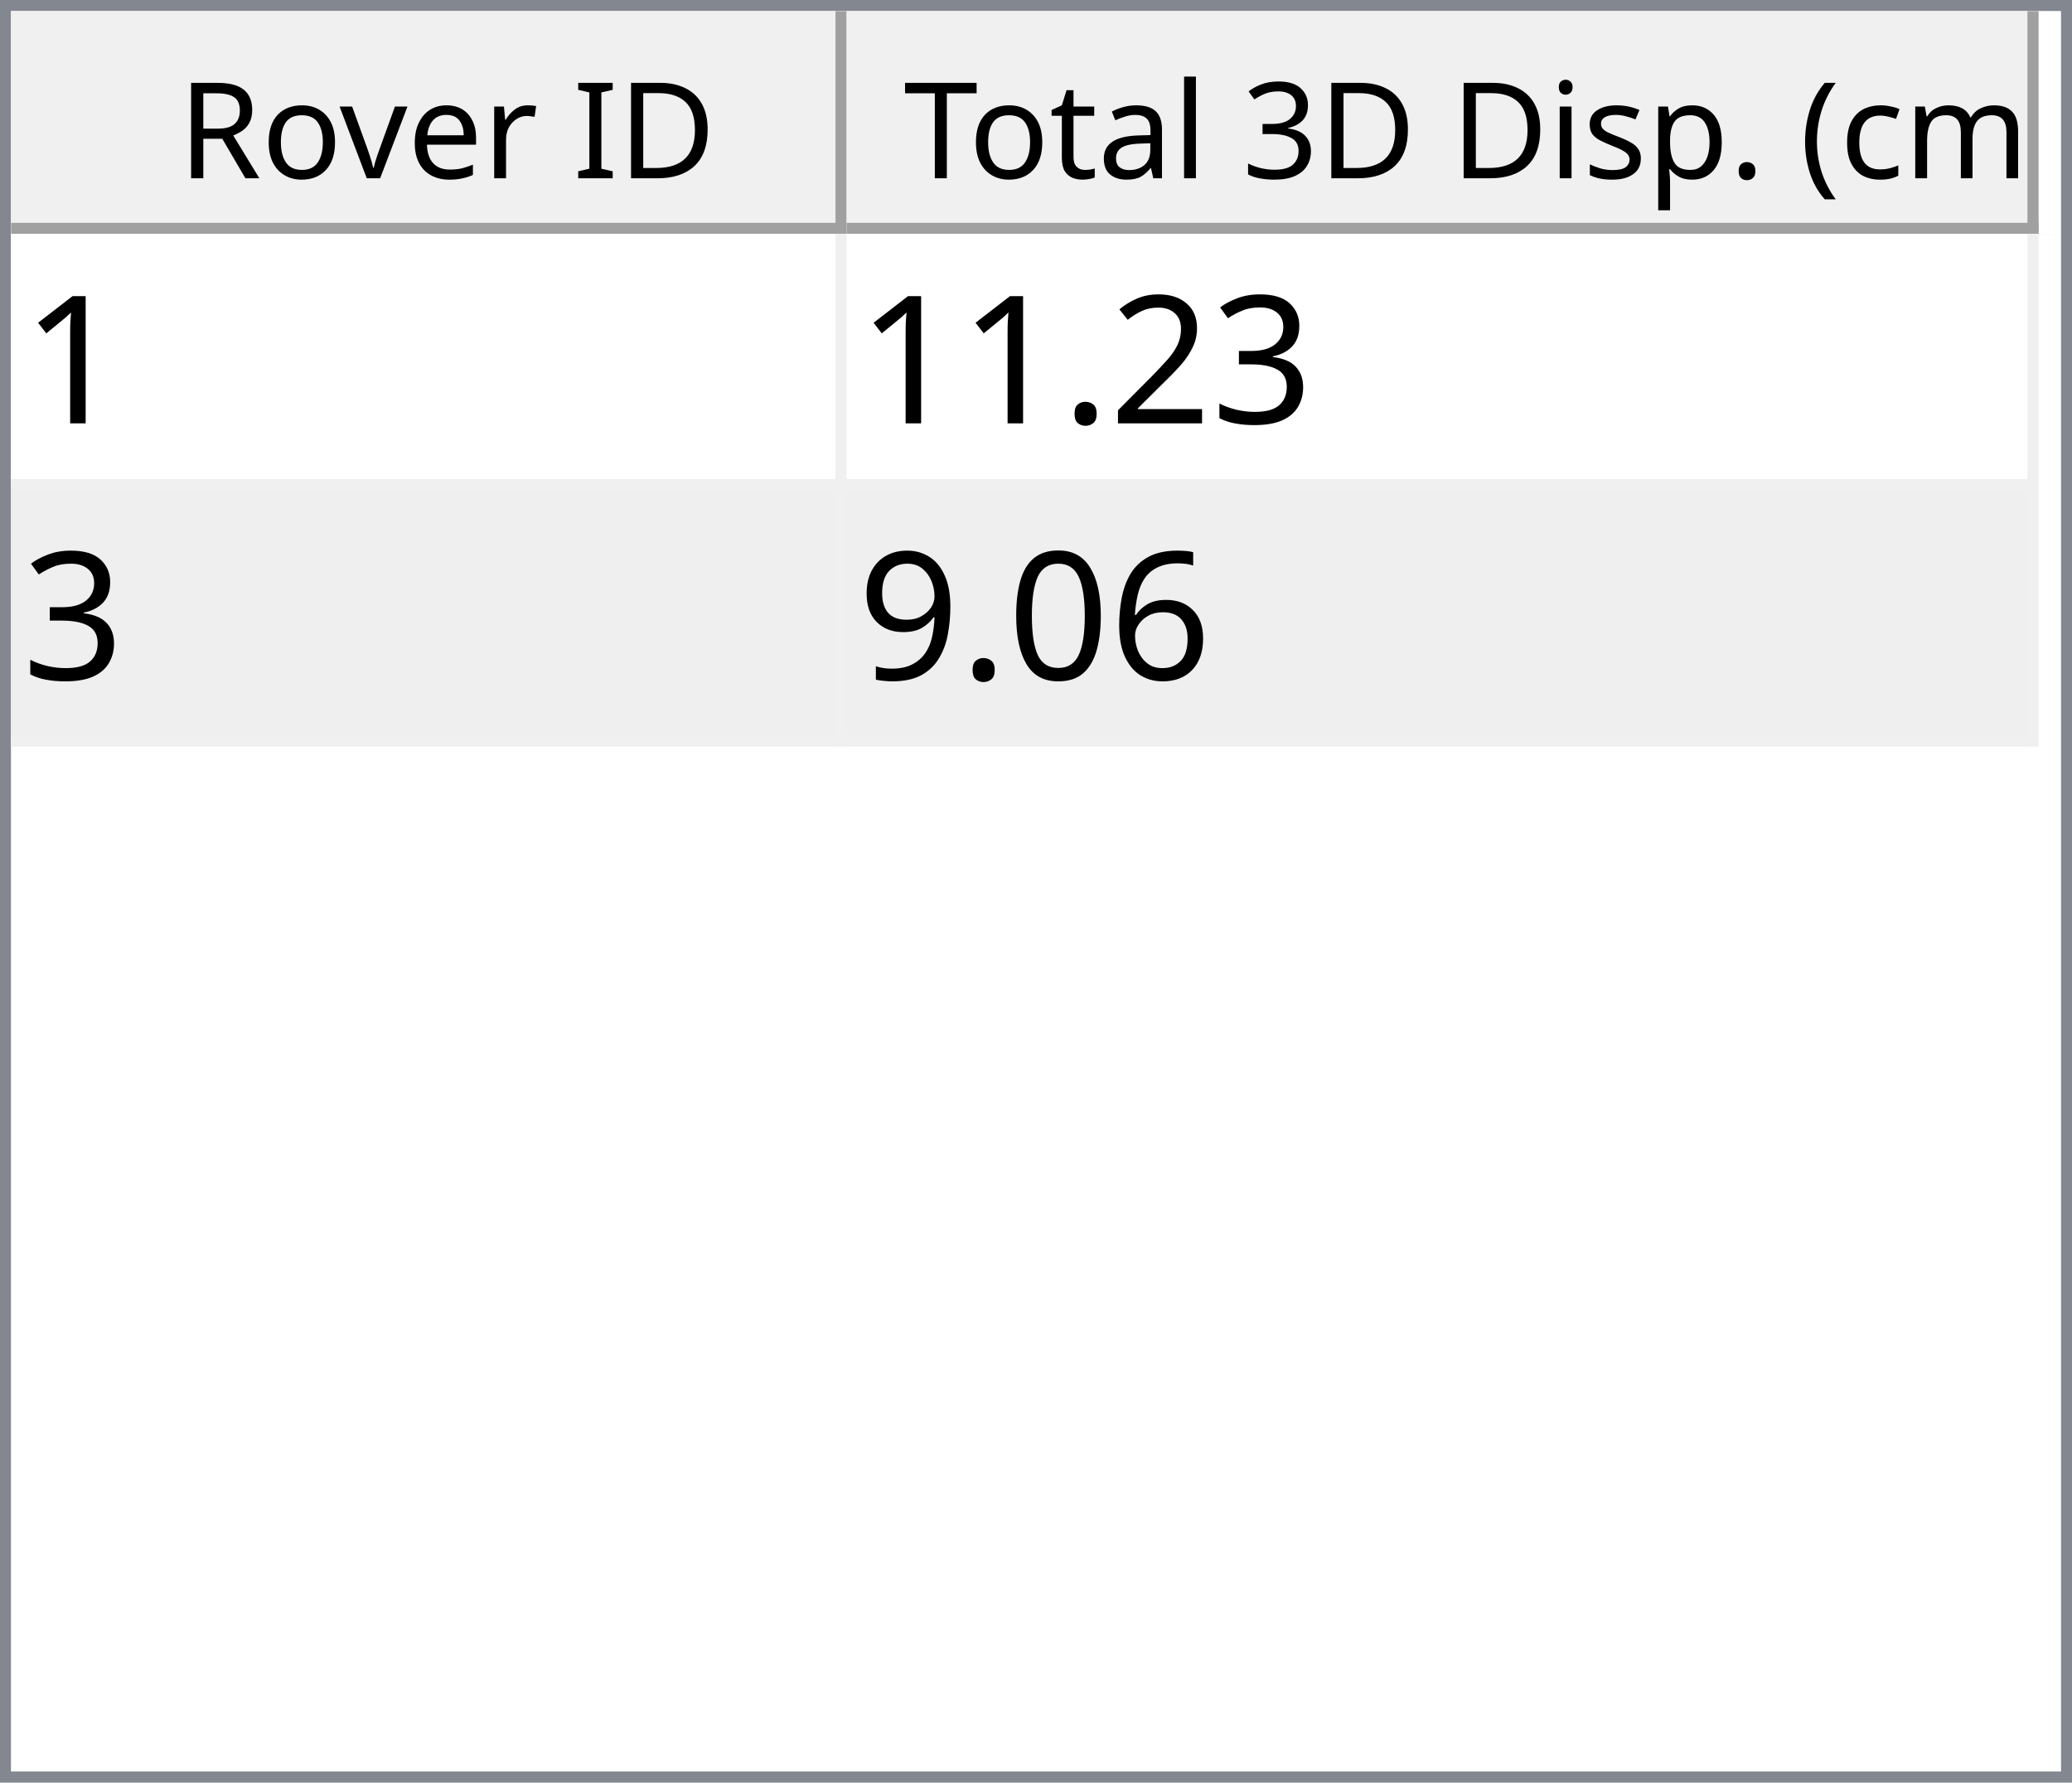
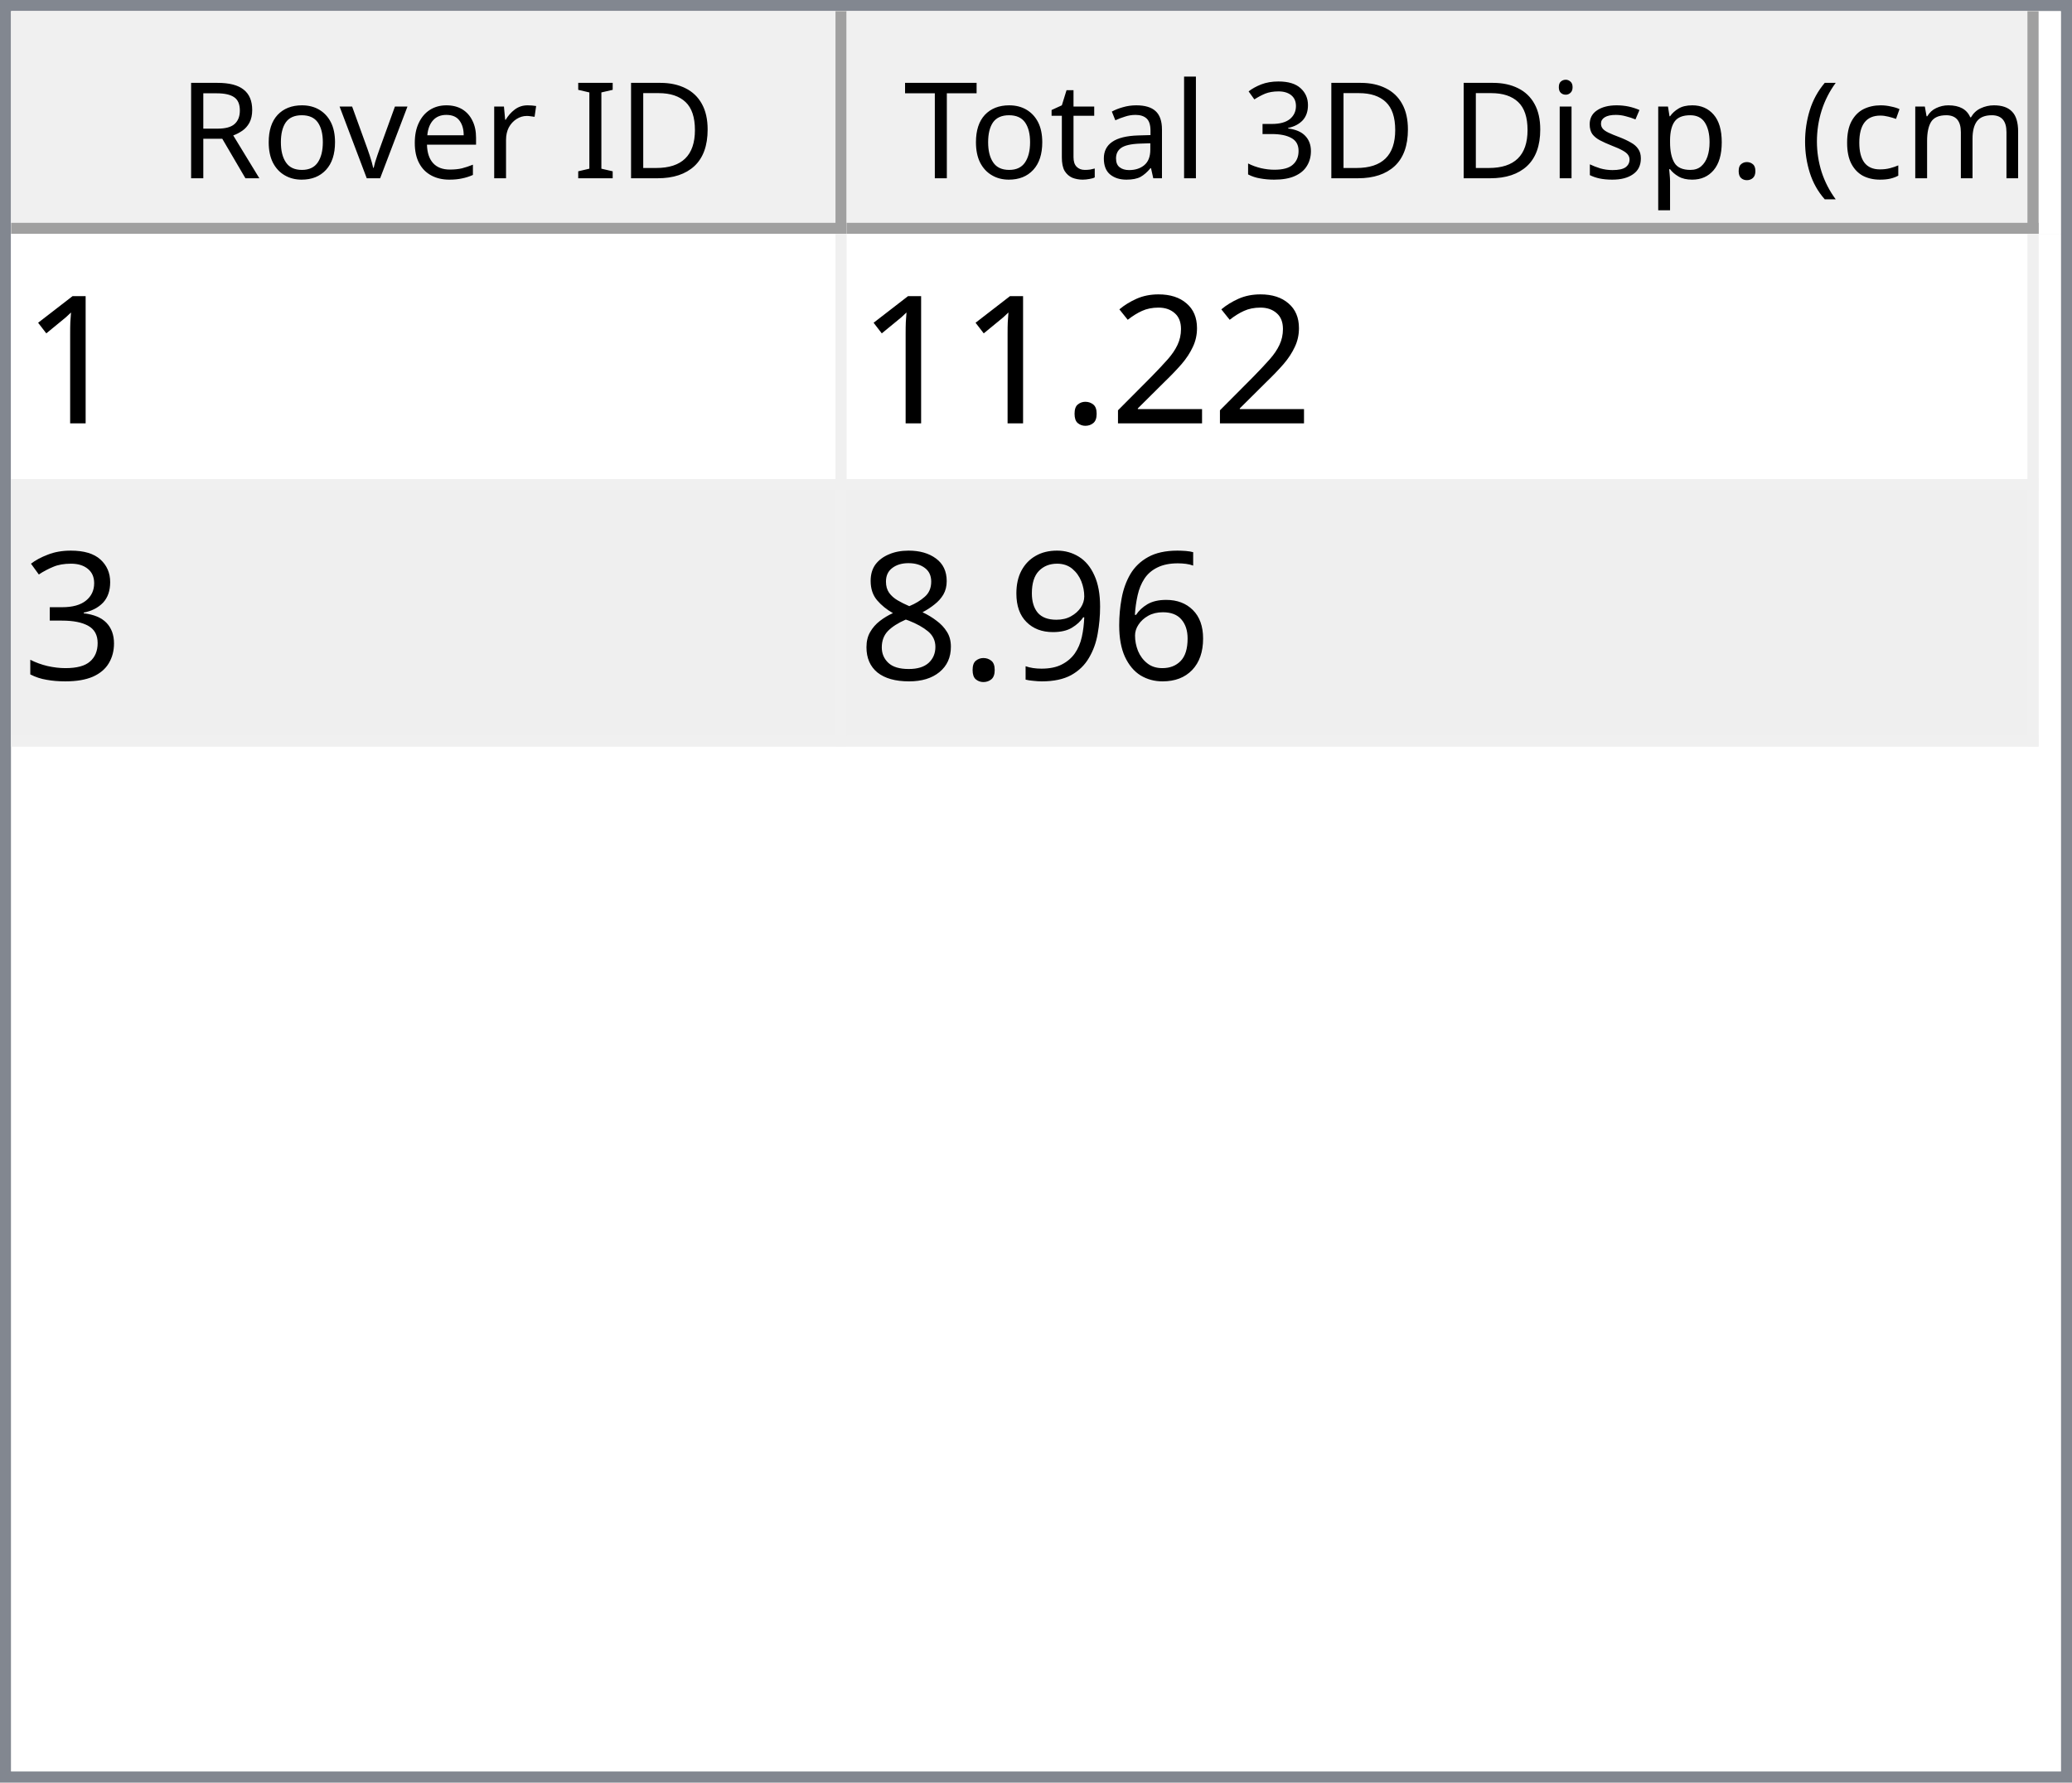
<svg xmlns="http://www.w3.org/2000/svg" style="fill-opacity:1; color-rendering:auto; color-interpolation:auto; text-rendering:auto; stroke:black; stroke-linecap:square; stroke-miterlimit:10; shape-rendering:auto; stroke-opacity:1; fill:black; stroke-dasharray:none; font-weight:normal; stroke-width:1; font-family:'Dialog'; font-style:normal; stroke-linejoin:miter; font-size:12px; stroke-dashoffset:0; image-rendering:auto;" width="186" height="160">
  <defs id="genericDefs" />
  <g>
    <defs id="defs1">
      <clipPath clipPathUnits="userSpaceOnUse" id="clipPath1">
        <path d="M0 0 L186 0 L186 160 L0 160 L0 0 Z" />
      </clipPath>
      <clipPath clipPathUnits="userSpaceOnUse" id="clipPath2">
        <path d="M0 0 L0 160 L186 160 L186 0 Z" />
      </clipPath>
      <clipPath clipPathUnits="userSpaceOnUse" id="clipPath3">
        <path d="M0 0 L0 20 L184 20 L184 0 Z" />
      </clipPath>
      <clipPath clipPathUnits="userSpaceOnUse" id="clipPath4">
        <path d="M0 0 L0 20 L75 20 L75 0 Z" />
      </clipPath>
      <clipPath clipPathUnits="userSpaceOnUse" id="clipPath5">
        <path d="M1 1 L1 19 L74 19 L74 1 Z" />
      </clipPath>
      <clipPath clipPathUnits="userSpaceOnUse" id="clipPath6">
        <path d="M0 0 L0 18 L73 18 L73 0 Z" />
      </clipPath>
      <clipPath clipPathUnits="userSpaceOnUse" id="clipPath7">
        <path d="M-0.5 -0.5 L-0.5 19.5 L74.5 19.5 L74.5 -0.5 Z" />
      </clipPath>
      <clipPath clipPathUnits="userSpaceOnUse" id="clipPath8">
        <path d="M0 0 L0 20 L107 20 L107 0 Z" />
      </clipPath>
      <clipPath clipPathUnits="userSpaceOnUse" id="clipPath9">
        <path d="M1 1 L1 19 L106 19 L106 1 Z" />
      </clipPath>
      <clipPath clipPathUnits="userSpaceOnUse" id="clipPath10">
        <path d="M0 0 L0 18 L105 18 L105 0 Z" />
      </clipPath>
      <clipPath clipPathUnits="userSpaceOnUse" id="clipPath11">
        <path d="M-0.5 -0.5 L-0.5 19.5 L106.5 19.5 L106.5 -0.5 Z" />
      </clipPath>
      <clipPath clipPathUnits="userSpaceOnUse" id="clipPath12">
        <path d="M0 0 L0 138 L184 138 L184 0 Z" />
      </clipPath>
      <clipPath clipPathUnits="userSpaceOnUse" id="clipPath13">
        <path d="M0 0 L0 46 L182 46 L182 0 Z" />
      </clipPath>
      <clipPath clipPathUnits="userSpaceOnUse" id="clipPath14">
        <path d="M-0.5 -0.5 L-0.5 45.5 L181.5 45.5 L181.5 -0.5 Z" />
      </clipPath>
      <clipPath clipPathUnits="userSpaceOnUse" id="clipPath15">
        <path d="M0 0 L0 22 L74 22 L74 0 Z" />
      </clipPath>
      <clipPath clipPathUnits="userSpaceOnUse" id="clipPath16">
        <path d="M0 0 L0 22 L106 22 L106 0 Z" />
      </clipPath>
      <font horiz-adv-x="64.551" id="font1">
        <font-face ascent="107.91" descent="25.098" units-per-em="100" style="font-style:normal; font-family:Segoe UI; font-weight:normal;" />
        <missing-glyph horiz-adv-x="64.551" d="M8.109 0 L8.109 68.266 L56.453 68.266 L56.453 0 L8.109 0 ZM15.328 7.234 L49.219 7.234 L49.219 61.031 L15.328 61.031 L15.328 7.234 Z" />
        <glyph unicode="D" horiz-adv-x="70.117" d="M9.188 0 L9.188 70.016 L28.516 70.016 Q65.531 70.016 65.531 35.891 Q65.531 19.672 55.25 9.836 Q44.969 0 27.734 0 L9.188 0 ZM17.391 62.594 L17.391 7.422 L27.828 7.422 Q41.609 7.422 49.273 14.797 Q56.938 22.172 56.938 35.688 Q56.938 62.594 28.328 62.594 L17.391 62.594 Z" />
        <glyph unicode="I" horiz-adv-x="26.611" d="M17.391 0 L9.188 0 L9.188 70.016 L17.391 70.016 L17.391 0 Z" />
        <glyph unicode=" " horiz-adv-x="27.393" d="" />
        <glyph unicode="r" horiz-adv-x="34.766" d="M34.188 41.891 Q32.078 43.5 28.125 43.5 Q23 43.5 19.555 38.672 Q16.109 33.844 16.109 25.484 L16.109 0 L8.109 0 L8.109 50 L16.109 50 L16.109 39.703 L16.312 39.703 Q18.016 44.969 21.531 47.922 Q25.047 50.875 29.391 50.875 Q32.516 50.875 34.188 50.203 L34.188 41.891 Z" />
        <glyph unicode="e" horiz-adv-x="52.295" d="M48.297 23 L12.984 23 Q13.188 14.656 17.484 10.109 Q21.781 5.562 29.297 5.562 Q37.75 5.562 44.828 11.141 L44.828 3.609 Q38.234 -1.172 27.391 -1.172 Q16.797 -1.172 10.742 5.641 Q4.688 12.453 4.688 24.812 Q4.688 36.469 11.305 43.82 Q17.922 51.172 27.734 51.172 Q37.547 51.172 42.922 44.828 Q48.297 38.484 48.297 27.203 L48.297 23 ZM40.094 29.781 Q40.047 36.719 36.75 40.578 Q33.453 44.438 27.594 44.438 Q21.922 44.438 17.969 40.383 Q14.016 36.328 13.094 29.781 L40.094 29.781 Z" />
        <glyph unicode="v" horiz-adv-x="47.9" d="M47.406 50 L27.484 0 L19.625 0 L0.688 50 L9.469 50 L22.172 13.672 Q23.578 9.672 23.922 6.688 L24.125 6.688 Q24.609 10.453 25.688 13.484 L38.969 50 L47.406 50 Z" />
        <glyph unicode="o" horiz-adv-x="58.594" d="M29 -1.172 Q17.922 -1.172 11.305 5.836 Q4.688 12.844 4.688 24.422 Q4.688 37.016 11.57 44.094 Q18.453 51.172 30.172 51.172 Q41.359 51.172 47.633 44.289 Q53.906 37.406 53.906 25.203 Q53.906 13.234 47.141 6.031 Q40.375 -1.172 29 -1.172 ZM29.594 44.438 Q21.875 44.438 17.383 39.188 Q12.891 33.938 12.891 24.703 Q12.891 15.828 17.43 10.695 Q21.969 5.562 29.594 5.562 Q37.359 5.562 41.531 10.594 Q45.703 15.625 45.703 24.906 Q45.703 34.281 41.531 39.359 Q37.359 44.438 29.594 44.438 Z" />
        <glyph unicode="R" horiz-adv-x="59.814" d="M59.375 0 L49.609 0 L37.891 19.625 Q36.281 22.359 34.766 24.289 Q33.25 26.219 31.664 27.438 Q30.078 28.656 28.25 29.219 Q26.422 29.781 24.125 29.781 L17.391 29.781 L17.391 0 L9.188 0 L9.188 70.016 L30.078 70.016 Q34.672 70.016 38.555 68.867 Q42.438 67.719 45.289 65.375 Q48.141 63.031 49.758 59.547 Q51.375 56.062 51.375 51.375 Q51.375 47.703 50.273 44.656 Q49.172 41.609 47.148 39.211 Q45.125 36.812 42.266 35.133 Q39.406 33.453 35.844 32.516 L35.844 32.328 Q37.594 31.547 38.891 30.547 Q40.188 29.547 41.359 28.18 Q42.531 26.812 43.68 25.078 Q44.828 23.344 46.234 21.047 L59.375 0 ZM17.391 62.594 L17.391 37.203 L28.516 37.203 Q31.594 37.203 34.203 38.133 Q36.812 39.062 38.719 40.797 Q40.625 42.531 41.703 45.047 Q42.781 47.562 42.781 50.688 Q42.781 56.297 39.141 59.445 Q35.5 62.594 28.609 62.594 L17.391 62.594 Z" />
        <glyph unicode=")" horiz-adv-x="30.176" d="M8.297 -15.922 L1.172 -15.922 Q16.406 2.344 16.406 26.812 Q16.406 51.469 1.078 70.016 L8.297 70.016 Q23.531 52.156 23.531 26.703 Q23.531 1.375 8.297 -15.922 Z" />
        <glyph unicode="m" horiz-adv-x="86.133" d="M79.109 0 L71.094 0 L71.094 28.719 Q71.094 37.016 68.531 40.727 Q65.969 44.438 59.906 44.438 Q54.781 44.438 51.195 39.75 Q47.609 35.062 47.609 28.516 L47.609 0 L39.594 0 L39.594 29.688 Q39.594 44.438 28.219 44.438 Q22.953 44.438 19.531 40.016 Q16.109 35.594 16.109 28.516 L16.109 0 L8.109 0 L8.109 50 L16.109 50 L16.109 42.094 L16.312 42.094 Q21.625 51.172 31.844 51.172 Q36.969 51.172 40.773 48.312 Q44.578 45.453 46 40.828 Q51.562 51.172 62.594 51.172 Q79.109 51.172 79.109 30.812 L79.109 0 Z" />
        <glyph unicode="c" horiz-adv-x="46.191" d="M42.188 2.297 Q36.422 -1.172 28.516 -1.172 Q17.828 -1.172 11.258 5.789 Q4.688 12.75 4.688 23.828 Q4.688 36.188 11.766 43.68 Q18.844 51.172 30.672 51.172 Q37.25 51.172 42.281 48.734 L42.281 40.531 Q36.719 44.438 30.375 44.438 Q22.703 44.438 17.797 38.945 Q12.891 33.453 12.891 24.516 Q12.891 15.719 17.508 10.641 Q22.125 5.562 29.891 5.562 Q36.422 5.562 42.188 9.906 L42.188 2.297 Z" />
        <glyph unicode="(" horiz-adv-x="30.176" d="M29.109 -15.922 L21.969 -15.922 Q6.844 1.375 6.844 26.703 Q6.844 52.156 21.969 70.016 L29.203 70.016 Q13.875 51.469 13.875 26.812 Q13.875 2.344 29.109 -15.922 Z" />
        <glyph unicode="." horiz-adv-x="21.68" d="M10.891 -1.078 Q8.641 -1.078 7.055 0.539 Q5.469 2.156 5.469 4.391 Q5.469 6.641 7.055 8.273 Q8.641 9.906 10.891 9.906 Q13.188 9.906 14.797 8.273 Q16.406 6.641 16.406 4.391 Q16.406 2.156 14.797 0.539 Q13.188 -1.078 10.891 -1.078 Z" />
        <glyph unicode="p" horiz-adv-x="58.789" d="M16.312 7.234 L16.109 7.234 L16.109 -23 L8.109 -23 L8.109 50 L16.109 50 L16.109 41.219 L16.312 41.219 Q22.219 51.172 33.594 51.172 Q43.266 51.172 48.688 44.461 Q54.109 37.75 54.109 26.469 Q54.109 13.922 48 6.375 Q41.891 -1.172 31.297 -1.172 Q21.578 -1.172 16.312 7.234 ZM16.109 27.391 L16.109 20.406 Q16.109 14.203 20.141 9.883 Q24.172 5.562 30.375 5.562 Q37.641 5.562 41.773 11.133 Q45.906 16.703 45.906 26.609 Q45.906 34.969 42.047 39.703 Q38.188 44.438 31.594 44.438 Q24.609 44.438 20.359 39.578 Q16.109 34.719 16.109 27.391 Z" />
        <glyph unicode="s" horiz-adv-x="42.432" d="M5.078 1.812 L5.078 10.406 Q11.625 5.562 19.484 5.562 Q30.031 5.562 30.031 12.594 Q30.031 14.594 29.125 15.992 Q28.219 17.391 26.68 18.461 Q25.141 19.531 23.07 20.383 Q21 21.234 18.609 22.172 Q15.281 23.484 12.766 24.828 Q10.25 26.172 8.57 27.859 Q6.891 29.547 6.031 31.695 Q5.172 33.844 5.172 36.719 Q5.172 40.234 6.789 42.945 Q8.406 45.656 11.086 47.484 Q13.766 49.312 17.211 50.242 Q20.656 51.172 24.312 51.172 Q30.812 51.172 35.938 48.922 L35.938 40.828 Q30.422 44.438 23.25 44.438 Q21 44.438 19.195 43.922 Q17.391 43.406 16.094 42.477 Q14.797 41.547 14.086 40.258 Q13.375 38.969 13.375 37.406 Q13.375 35.453 14.086 34.133 Q14.797 32.812 16.164 31.789 Q17.531 30.766 19.484 29.938 Q21.438 29.109 23.922 28.125 Q27.25 26.859 29.883 25.516 Q32.516 24.172 34.375 22.484 Q36.234 20.797 37.234 18.602 Q38.234 16.406 38.234 13.375 Q38.234 9.672 36.602 6.938 Q34.969 4.203 32.234 2.398 Q29.5 0.594 25.93 -0.289 Q22.359 -1.172 18.453 -1.172 Q10.75 -1.172 5.078 1.812 Z" />
        <glyph unicode="i" horiz-adv-x="24.219" d="M12.203 62.703 Q10.062 62.703 8.547 64.164 Q7.031 65.625 7.031 67.875 Q7.031 70.125 8.547 71.609 Q10.062 73.094 12.203 73.094 Q14.406 73.094 15.945 71.609 Q17.484 70.125 17.484 67.875 Q17.484 65.719 15.945 64.211 Q14.406 62.703 12.203 62.703 ZM16.109 0 L8.109 0 L8.109 50 L16.109 50 L16.109 0 Z" />
        <glyph unicode="3" horiz-adv-x="53.906" d="M46.531 19.828 Q46.531 15.094 44.75 11.211 Q42.969 7.328 39.719 4.57 Q36.469 1.812 31.93 0.297 Q27.391 -1.219 21.922 -1.219 Q11.922 -1.219 6 2.594 L6 11.188 Q13.094 5.609 22.219 5.609 Q25.875 5.609 28.828 6.539 Q31.781 7.469 33.906 9.227 Q36.031 10.984 37.18 13.477 Q38.328 15.969 38.328 19.094 Q38.328 32.812 18.797 32.812 L12.984 32.812 L12.984 39.594 L18.5 39.594 Q35.797 39.594 35.797 52.484 Q35.797 64.406 22.609 64.406 Q15.188 64.406 8.688 59.422 L8.688 67.188 Q15.375 71.188 24.609 71.188 Q29 71.188 32.57 69.969 Q36.141 68.75 38.68 66.555 Q41.219 64.359 42.609 61.281 Q44 58.203 44 54.5 Q44 40.672 30.031 36.719 L30.031 36.531 Q33.594 36.141 36.625 34.797 Q39.656 33.453 41.852 31.305 Q44.047 29.156 45.289 26.25 Q46.531 23.344 46.531 19.828 Z" />
        <glyph unicode="l" horiz-adv-x="24.219" d="M16.109 0 L8.109 0 L8.109 74.031 L16.109 74.031 L16.109 0 Z" />
        <glyph unicode="a" horiz-adv-x="50.879" d="M43.891 0 L35.891 0 L35.891 7.812 L35.688 7.812 Q30.469 -1.172 20.312 -1.172 Q12.844 -1.172 8.617 2.781 Q4.391 6.734 4.391 13.281 Q4.391 27.297 20.906 29.594 L35.891 31.688 Q35.891 44.438 25.594 44.438 Q16.547 44.438 9.281 38.281 L9.281 46.484 Q16.656 51.172 26.266 51.172 Q43.891 51.172 43.891 32.516 L43.891 0 ZM35.891 25.297 L23.828 23.641 Q18.266 22.859 15.43 20.875 Q12.594 18.891 12.594 13.875 Q12.594 10.203 15.211 7.883 Q17.828 5.562 22.172 5.562 Q28.125 5.562 32.008 9.742 Q35.891 13.922 35.891 20.312 L35.891 25.297 Z" />
        <glyph unicode="t" horiz-adv-x="33.887" d="M31.297 0.484 Q28.469 -1.078 23.828 -1.078 Q10.688 -1.078 10.688 13.578 L10.688 43.172 L2.094 43.172 L2.094 50 L10.688 50 L10.688 62.203 L18.703 64.797 L18.703 50 L31.297 50 L31.297 43.172 L18.703 43.172 L18.703 14.984 Q18.703 9.969 20.414 7.82 Q22.125 5.672 26.078 5.672 Q29.109 5.672 31.297 7.328 L31.297 0.484 Z" />
        <glyph unicode="T" horiz-adv-x="52.393" d="M50.594 62.594 L30.375 62.594 L30.375 0 L22.172 0 L22.172 62.594 L2 62.594 L2 70.016 L50.594 70.016 L50.594 62.594 Z" />
      </font>
      <font horiz-adv-x="75.0" id="font2">
        <font-face ascent="100.537" descent="21.973" units-per-em="100" style="font-style:normal; font-family:sans-serif; font-weight:normal;" />
        <missing-glyph horiz-adv-x="75.0" d="M12.5 0 L12.5 62.5 L62.5 62.5 L62.5 0 L12.5 0 ZM14.062 1.562 L60.938 1.562 L60.938 60.938 L14.062 60.938 L14.062 1.562 Z" />
        <glyph unicode="1" horiz-adv-x="55.615" d="M37.25 0 L28.469 0 L28.469 56 Q25.297 52.984 20.141 49.953 Q14.984 46.922 10.891 45.406 L10.891 53.906 Q18.266 57.375 23.781 62.305 Q29.297 67.234 31.594 71.875 L37.25 71.875 L37.25 0 Z" />
-         <glyph unicode="3" horiz-adv-x="55.615" d="M4.203 18.891 L12.984 20.062 Q14.5 12.594 18.141 9.297 Q21.781 6 27 6 Q33.203 6 37.477 10.297 Q41.75 14.594 41.75 20.953 Q41.75 27 37.797 30.93 Q33.844 34.859 27.734 34.859 Q25.25 34.859 21.531 33.891 L22.516 41.609 Q23.391 41.5 23.922 41.5 Q29.547 41.5 34.039 44.43 Q38.531 47.359 38.531 53.469 Q38.531 58.297 35.258 61.477 Q31.984 64.656 26.812 64.656 Q21.688 64.656 18.266 61.43 Q14.844 58.203 13.875 51.766 L5.078 53.328 Q6.688 62.156 12.398 67.016 Q18.109 71.875 26.609 71.875 Q32.469 71.875 37.398 69.359 Q42.328 66.844 44.945 62.5 Q47.562 58.156 47.562 53.266 Q47.562 48.641 45.07 44.828 Q42.578 41.016 37.703 38.766 Q44.047 37.312 47.562 32.695 Q51.078 28.078 51.078 21.141 Q51.078 11.766 44.242 5.25 Q37.406 -1.266 26.953 -1.266 Q17.531 -1.266 11.305 4.352 Q5.078 9.969 4.203 18.891 Z" />
        <glyph unicode="2" horiz-adv-x="55.615" d="M50.344 8.453 L50.344 0 L3.031 0 Q2.938 3.172 4.047 6.109 Q5.859 10.938 9.836 15.625 Q13.812 20.312 21.344 26.469 Q33.016 36.031 37.117 41.625 Q41.219 47.219 41.219 52.203 Q41.219 57.422 37.477 61.008 Q33.734 64.594 27.734 64.594 Q21.391 64.594 17.578 60.789 Q13.766 56.984 13.719 50.25 L4.688 51.172 Q5.609 61.281 11.664 66.578 Q17.719 71.875 27.938 71.875 Q38.234 71.875 44.242 66.164 Q50.25 60.453 50.25 52 Q50.25 47.703 48.492 43.555 Q46.734 39.406 42.656 34.812 Q38.578 30.219 29.109 22.219 Q21.188 15.578 18.945 13.211 Q16.703 10.844 15.234 8.453 L50.344 8.453 Z" />
        <glyph unicode="." horiz-adv-x="27.783" d="M9.078 0 L9.078 10.016 L19.094 10.016 L19.094 0 L9.078 0 Z" />
+         <glyph unicode="3" horiz-adv-x="55.615" d="M4.203 18.891 L12.984 20.062 Q14.5 12.594 18.141 9.297 Q21.781 6 27 6 Q33.203 6 37.477 10.297 Q41.75 14.594 41.75 20.953 Q41.75 27 37.797 30.93 Q33.844 34.859 27.734 34.859 Q25.25 34.859 21.531 33.891 L22.516 41.609 Q23.391 41.5 23.922 41.5 Q29.547 41.5 34.039 44.43 Q38.531 47.359 38.531 53.469 Q38.531 58.297 35.258 61.477 Q31.984 64.656 26.812 64.656 Q21.688 64.656 18.266 61.43 Q14.844 58.203 13.875 51.766 L5.078 53.328 Q6.688 62.156 12.398 67.016 Q18.109 71.875 26.609 71.875 Q32.469 71.875 37.398 69.359 Q42.328 66.844 44.945 62.5 Q47.562 58.156 47.562 53.266 Q47.562 48.641 45.07 44.828 Q42.578 41.016 37.703 38.766 Q44.047 37.312 47.562 32.695 Q51.078 28.078 51.078 21.141 Q51.078 11.766 44.242 5.25 Q37.406 -1.266 26.953 -1.266 Q17.531 -1.266 11.305 4.352 Q5.078 9.969 4.203 18.891 Z" />
        <glyph unicode="6" horiz-adv-x="55.615" d="M49.75 54.047 L41.016 53.375 Q39.844 58.547 37.703 60.891 Q34.125 64.656 28.906 64.656 Q24.703 64.656 21.531 62.312 Q17.391 59.281 14.992 53.469 Q12.594 47.656 12.5 36.922 Q15.672 41.75 20.266 44.094 Q24.859 46.438 29.891 46.438 Q38.672 46.438 44.852 39.969 Q51.031 33.5 51.031 23.25 Q51.031 16.5 48.125 10.719 Q45.219 4.938 40.141 1.859 Q35.062 -1.219 28.609 -1.219 Q17.625 -1.219 10.695 6.859 Q3.766 14.938 3.766 33.5 Q3.766 54.25 11.422 63.672 Q18.109 71.875 29.438 71.875 Q37.891 71.875 43.289 67.141 Q48.688 62.406 49.75 54.047 ZM13.875 23.188 Q13.875 18.656 15.797 14.508 Q17.719 10.359 21.188 8.18 Q24.656 6 28.469 6 Q34.031 6 38.039 10.492 Q42.047 14.984 42.047 22.703 Q42.047 30.125 38.086 34.398 Q34.125 38.672 28.125 38.672 Q22.172 38.672 18.023 34.398 Q13.875 30.125 13.875 23.188 Z" />
-         <glyph unicode="0" horiz-adv-x="55.615" d="M4.156 35.297 Q4.156 48 6.766 55.742 Q9.375 63.484 14.523 67.68 Q19.672 71.875 27.484 71.875 Q33.25 71.875 37.594 69.555 Q41.938 67.234 44.773 62.867 Q47.609 58.5 49.219 52.227 Q50.828 45.953 50.828 35.297 Q50.828 22.703 48.242 14.969 Q45.656 7.234 40.508 3.008 Q35.359 -1.219 27.484 -1.219 Q17.141 -1.219 11.234 6.203 Q4.156 15.141 4.156 35.297 ZM13.188 35.297 Q13.188 17.672 17.312 11.836 Q21.438 6 27.484 6 Q33.547 6 37.672 11.859 Q41.797 17.719 41.797 35.297 Q41.797 52.984 37.672 58.789 Q33.547 64.594 27.391 64.594 Q21.344 64.594 17.719 59.469 Q13.188 52.938 13.188 35.297 Z" />
        <glyph unicode="9" horiz-adv-x="55.615" d="M5.469 16.547 L13.922 17.328 Q14.984 11.375 18.016 8.688 Q21.047 6 25.781 6 Q29.828 6 32.883 7.859 Q35.938 9.719 37.891 12.82 Q39.844 15.922 41.164 21.195 Q42.484 26.469 42.484 31.938 Q42.484 32.516 42.438 33.688 Q39.797 29.5 35.234 26.883 Q30.672 24.266 25.344 24.266 Q16.453 24.266 10.305 30.711 Q4.156 37.156 4.156 47.703 Q4.156 58.594 10.578 65.234 Q17 71.875 26.656 71.875 Q33.641 71.875 39.43 68.117 Q45.219 64.359 48.219 57.398 Q51.219 50.438 51.219 37.25 Q51.219 23.531 48.242 15.406 Q45.266 7.281 39.383 3.031 Q33.5 -1.219 25.594 -1.219 Q17.188 -1.219 11.867 3.445 Q6.547 8.109 5.469 16.547 ZM41.453 48.141 Q41.453 55.719 37.43 60.156 Q33.406 64.594 27.734 64.594 Q21.875 64.594 17.531 59.812 Q13.188 55.031 13.188 47.406 Q13.188 40.578 17.312 36.305 Q21.438 32.031 27.484 32.031 Q33.594 32.031 37.523 36.305 Q41.453 40.578 41.453 48.141 Z" />
+         <glyph unicode="8" horiz-adv-x="55.615" d="M17.672 38.812 Q12.203 40.828 9.57 44.539 Q6.938 48.25 6.938 53.422 Q6.938 61.234 12.555 66.555 Q18.172 71.875 27.484 71.875 Q36.859 71.875 42.578 66.43 Q48.297 60.984 48.297 53.172 Q48.297 48.188 45.68 44.508 Q43.062 40.828 37.75 38.812 Q44.344 36.672 47.781 31.883 Q51.219 27.094 51.219 20.453 Q51.219 11.281 44.727 5.031 Q38.234 -1.219 27.641 -1.219 Q17.047 -1.219 10.547 5.055 Q4.047 11.328 4.047 20.703 Q4.047 27.688 7.594 32.398 Q11.141 37.109 17.672 38.812 ZM15.922 53.719 Q15.922 48.641 19.195 45.414 Q22.469 42.188 27.688 42.188 Q32.766 42.188 36.016 45.383 Q39.266 48.578 39.266 53.219 Q39.266 58.062 35.914 61.359 Q32.562 64.656 27.594 64.656 Q22.562 64.656 19.242 61.43 Q15.922 58.203 15.922 53.719 ZM13.094 20.656 Q13.094 16.891 14.875 13.375 Q16.656 9.859 20.172 7.93 Q23.688 6 27.734 6 Q34.031 6 38.133 10.055 Q42.234 14.109 42.234 20.359 Q42.234 26.703 38.016 30.859 Q33.797 35.016 27.438 35.016 Q21.234 35.016 17.164 30.914 Q13.094 26.812 13.094 20.656 Z" />
      </font>
    </defs>
    <g style="fill:white; stroke:white;">
      <rect x="0" y="0" width="186" style="clip-path:url(#clipPath1); stroke:none;" height="160" />
    </g>
    <g style="fill:white; text-rendering:optimizeSpeed; color-rendering:optimizeSpeed; image-rendering:optimizeSpeed; shape-rendering:crispEdges; stroke:white; color-interpolation:sRGB;">
      <rect x="0" width="186" height="160" y="0" style="stroke:none;" />
      <path style="stroke:none;" d="M0 160 L186 160 L186 0 L0 0 Z" />
    </g>
    <g style="fill:rgb(240,240,240); font-family:'Segoe UI'; stroke:rgb(240,240,240);">
      <rect x="0" y="0" width="186" style="clip-path:url(#clipPath2); stroke:none;" height="160" />
    </g>
    <g style="fill:rgb(130,135,144); font-family:'Segoe UI'; stroke:rgb(130,135,144);">
      <path d="M0 0 L186 0 L186 160 L0 160 L0 0 ZM1 1 L185 1 L185 159 L1 159 L1 1 Z" style="fill-rule:evenodd; clip-path:url(#clipPath2); stroke:none;" />
    </g>
    <g style="fill:white; font-family:'Segoe UI'; stroke:white;" transform="translate(1,1)">
      <rect x="0" y="0" width="184" style="clip-path:url(#clipPath3); stroke:none;" height="20" />
    </g>
    <g style="fill:rgb(240,240,240); font-family:'Segoe UI'; stroke:rgb(240,240,240);" transform="translate(1,1)">
      <rect x="0" y="0" width="75" style="clip-path:url(#clipPath4); stroke:none;" height="20" />
    </g>
    <g style="font-family:'Segoe UI';" transform="translate(2,2)">
      <text x="14" xml:space="preserve" y="14" style="clip-path:url(#clipPath6); stroke:none;">Rover ID</text>
    </g>
    <g style="fill:rgb(160,160,160); font-family:'Segoe UI'; stroke:rgb(160,160,160); stroke-linejoin:bevel;" transform="translate(1.5,1.5)">
      <line x1="74" x2="74" y1="0" style="fill:none; clip-path:url(#clipPath7);" y2="19" />
    </g>
    <g style="fill:rgb(160,160,160); font-family:'Segoe UI'; stroke:rgb(160,160,160); stroke-linejoin:bevel;" transform="matrix(1,0,0,1,1,1) translate(0.5,0.5)">
      <line x1="0" x2="74" y1="19" style="fill:none; clip-path:url(#clipPath7);" y2="19" />
    </g>
    <g style="fill:rgb(240,240,240); font-family:'Segoe UI'; stroke:rgb(240,240,240);" transform="translate(76,1)">
      <rect x="0" y="0" width="107" style="clip-path:url(#clipPath8); stroke:none;" height="20" />
    </g>
    <g style="font-family:'Segoe UI';" transform="translate(77,2)">
      <text x="1" xml:space="preserve" y="14" style="clip-path:url(#clipPath10); stroke:none;"> Total 3D Disp. (cm)</text>
    </g>
    <g style="fill:rgb(160,160,160); font-family:'Segoe UI'; stroke:rgb(160,160,160); stroke-linejoin:bevel;" transform="translate(76.5,1.5)">
      <line x1="106" x2="106" y1="0" style="fill:none; clip-path:url(#clipPath11);" y2="19" />
    </g>
    <g style="fill:rgb(160,160,160); font-family:'Segoe UI'; stroke:rgb(160,160,160); stroke-linejoin:bevel;" transform="matrix(1,0,0,1,76,1) translate(0.5,0.5)">
      <line x1="0" x2="106" y1="19" style="fill:none; clip-path:url(#clipPath11);" y2="19" />
    </g>
    <g style="fill:white; font-family:'Segoe UI'; stroke:white;" transform="translate(1,21)">
      <rect x="0" y="0" width="184" style="clip-path:url(#clipPath12); stroke:none;" height="138" />
    </g>
    <g style="fill:rgb(240,240,240); font-size:16px; font-family:sans-serif; stroke:rgb(240,240,240);" transform="translate(1,21)">
      <rect x="0" y="0" width="182" style="clip-path:url(#clipPath13); stroke:none;" height="46" />
      <line transform="translate(0.5,0.5)" x1="0" x2="181" y1="22" style="clip-path:url(#clipPath14); fill:none; stroke-linejoin:bevel;" y2="22" />
    </g>
    <g transform="matrix(1,0,0,1,1,21) translate(0.5,0.5)" style="fill:rgb(240,240,240); font-size:16px; font-family:sans-serif; stroke:rgb(240,240,240); stroke-linejoin:bevel;">
      <line x1="0" x2="181" y1="45" style="fill:none; clip-path:url(#clipPath14);" y2="45" />
    </g>
    <g transform="matrix(1,0,0,1,1,21) translate(0.5,0.5)" style="fill:rgb(240,240,240); font-size:16px; font-family:sans-serif; stroke:rgb(240,240,240); stroke-linejoin:bevel;">
      <line x1="74" x2="74" y1="0" style="fill:none; clip-path:url(#clipPath14);" y2="45" />
    </g>
    <g transform="matrix(1,0,0,1,1,21) translate(0.5,0.5)" style="fill:rgb(240,240,240); font-size:16px; font-family:sans-serif; stroke:rgb(240,240,240); stroke-linejoin:bevel;">
      <line x1="181" x2="181" y1="0" style="fill:none; clip-path:url(#clipPath14);" y2="45" />
    </g>
    <g style="fill:white; font-size:16px; font-family:sans-serif; stroke:white;" transform="matrix(1,0,0,1,1,21)">
      <rect x="0" y="0" width="74" style="clip-path:url(#clipPath15); stroke:none;" height="22" />
      <text x="1" y="17" style="fill:black; clip-path:url(#clipPath15); stroke:none;" xml:space="preserve">1</text>
    </g>
    <g style="fill:white; font-size:16px; font-family:sans-serif; stroke:white;" transform="matrix(1,0,0,1,1,21) translate(75,0)">
      <rect x="0" y="0" width="106" style="clip-path:url(#clipPath16); stroke:none;" height="22" />
-       <text x="1" y="17" style="fill:black; clip-path:url(#clipPath16); stroke:none;" xml:space="preserve">11.23</text>
+       <text x="1" y="17" style="fill:black; clip-path:url(#clipPath16); stroke:none;" xml:space="preserve">11.22</text>
    </g>
    <g style="fill:rgb(239,239,239); font-size:16px; font-family:sans-serif; stroke:rgb(239,239,239);" transform="matrix(1,0,0,1,1,21) translate(0,23)">
      <rect x="0" y="0" width="74" style="clip-path:url(#clipPath15); stroke:none;" height="22" />
      <text x="1" y="17" style="fill:black; clip-path:url(#clipPath15); stroke:none;" xml:space="preserve">3</text>
    </g>
    <g style="fill:rgb(239,239,239); font-size:16px; font-family:sans-serif; stroke:rgb(239,239,239);" transform="matrix(1,0,0,1,1,21) translate(75,23)">
      <rect x="0" y="0" width="106" style="clip-path:url(#clipPath16); stroke:none;" height="22" />
-       <text x="1" y="17" style="fill:black; clip-path:url(#clipPath16); stroke:none;" xml:space="preserve">9.06</text>
+       <text x="1" y="17" style="fill:black; clip-path:url(#clipPath16); stroke:none;" xml:space="preserve">8.96</text>
    </g>
  </g>
</svg>
